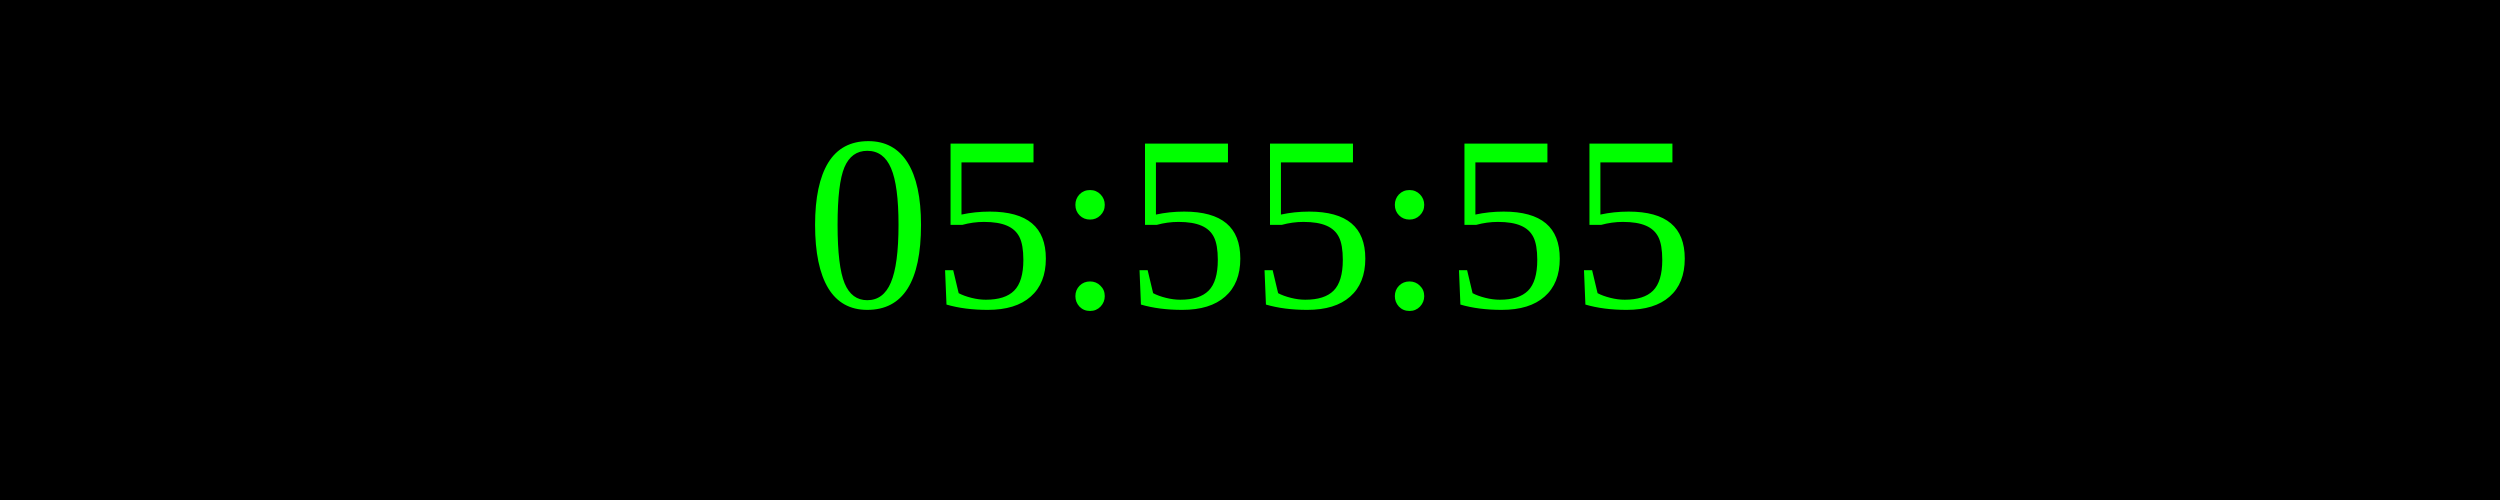
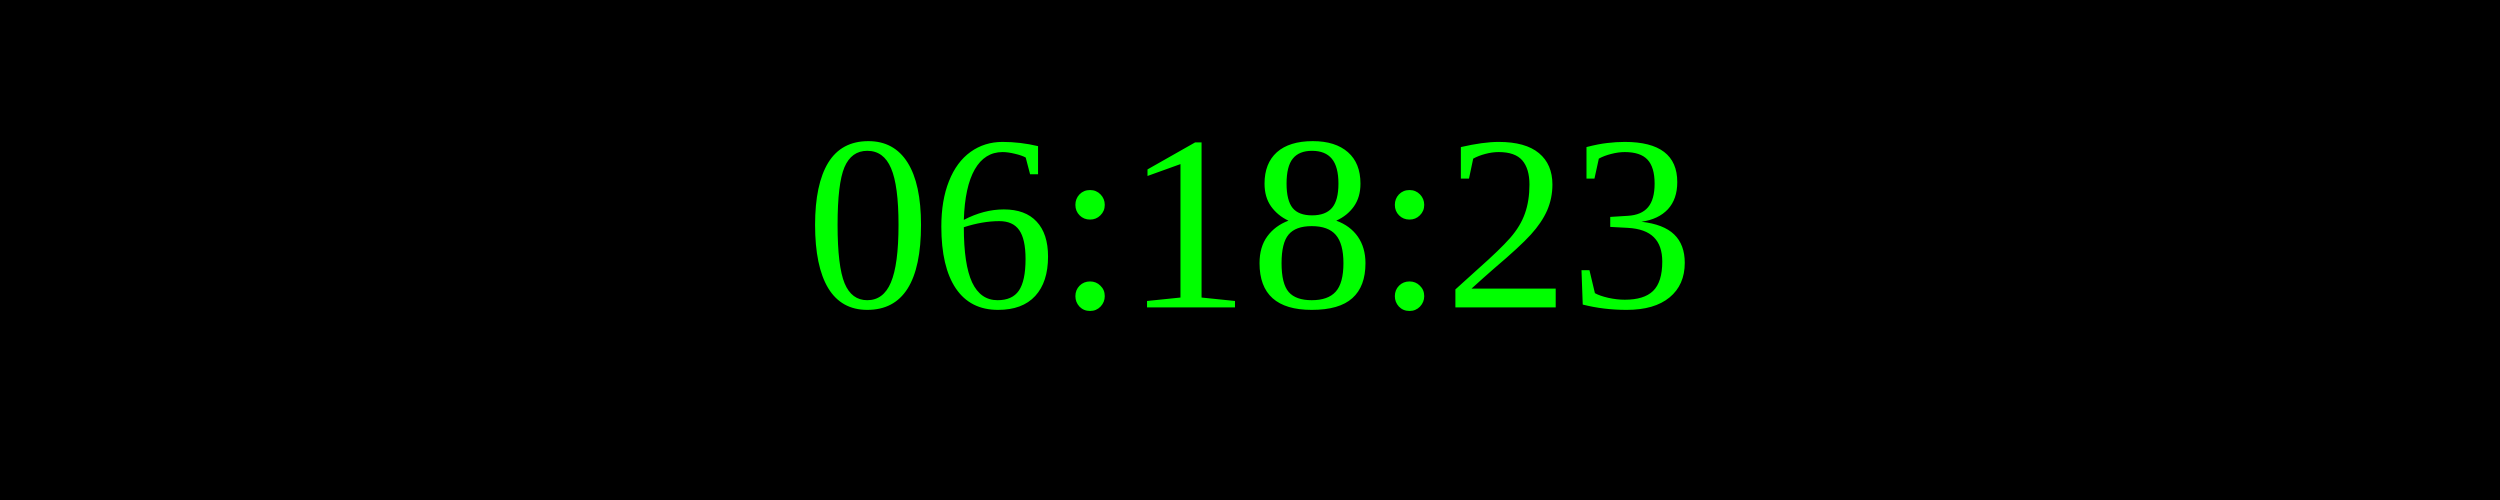
<svg xmlns="http://www.w3.org/2000/svg" width="250" height="50">
  <rect width="100%" height="100%" fill="black" />
  <text x="50%" y="50%" font-size="25" fill="lime" text-anchor="middle" dominant-baseline="middle">
- 05:55:55
+ 06:18:23
</text>
</svg>
